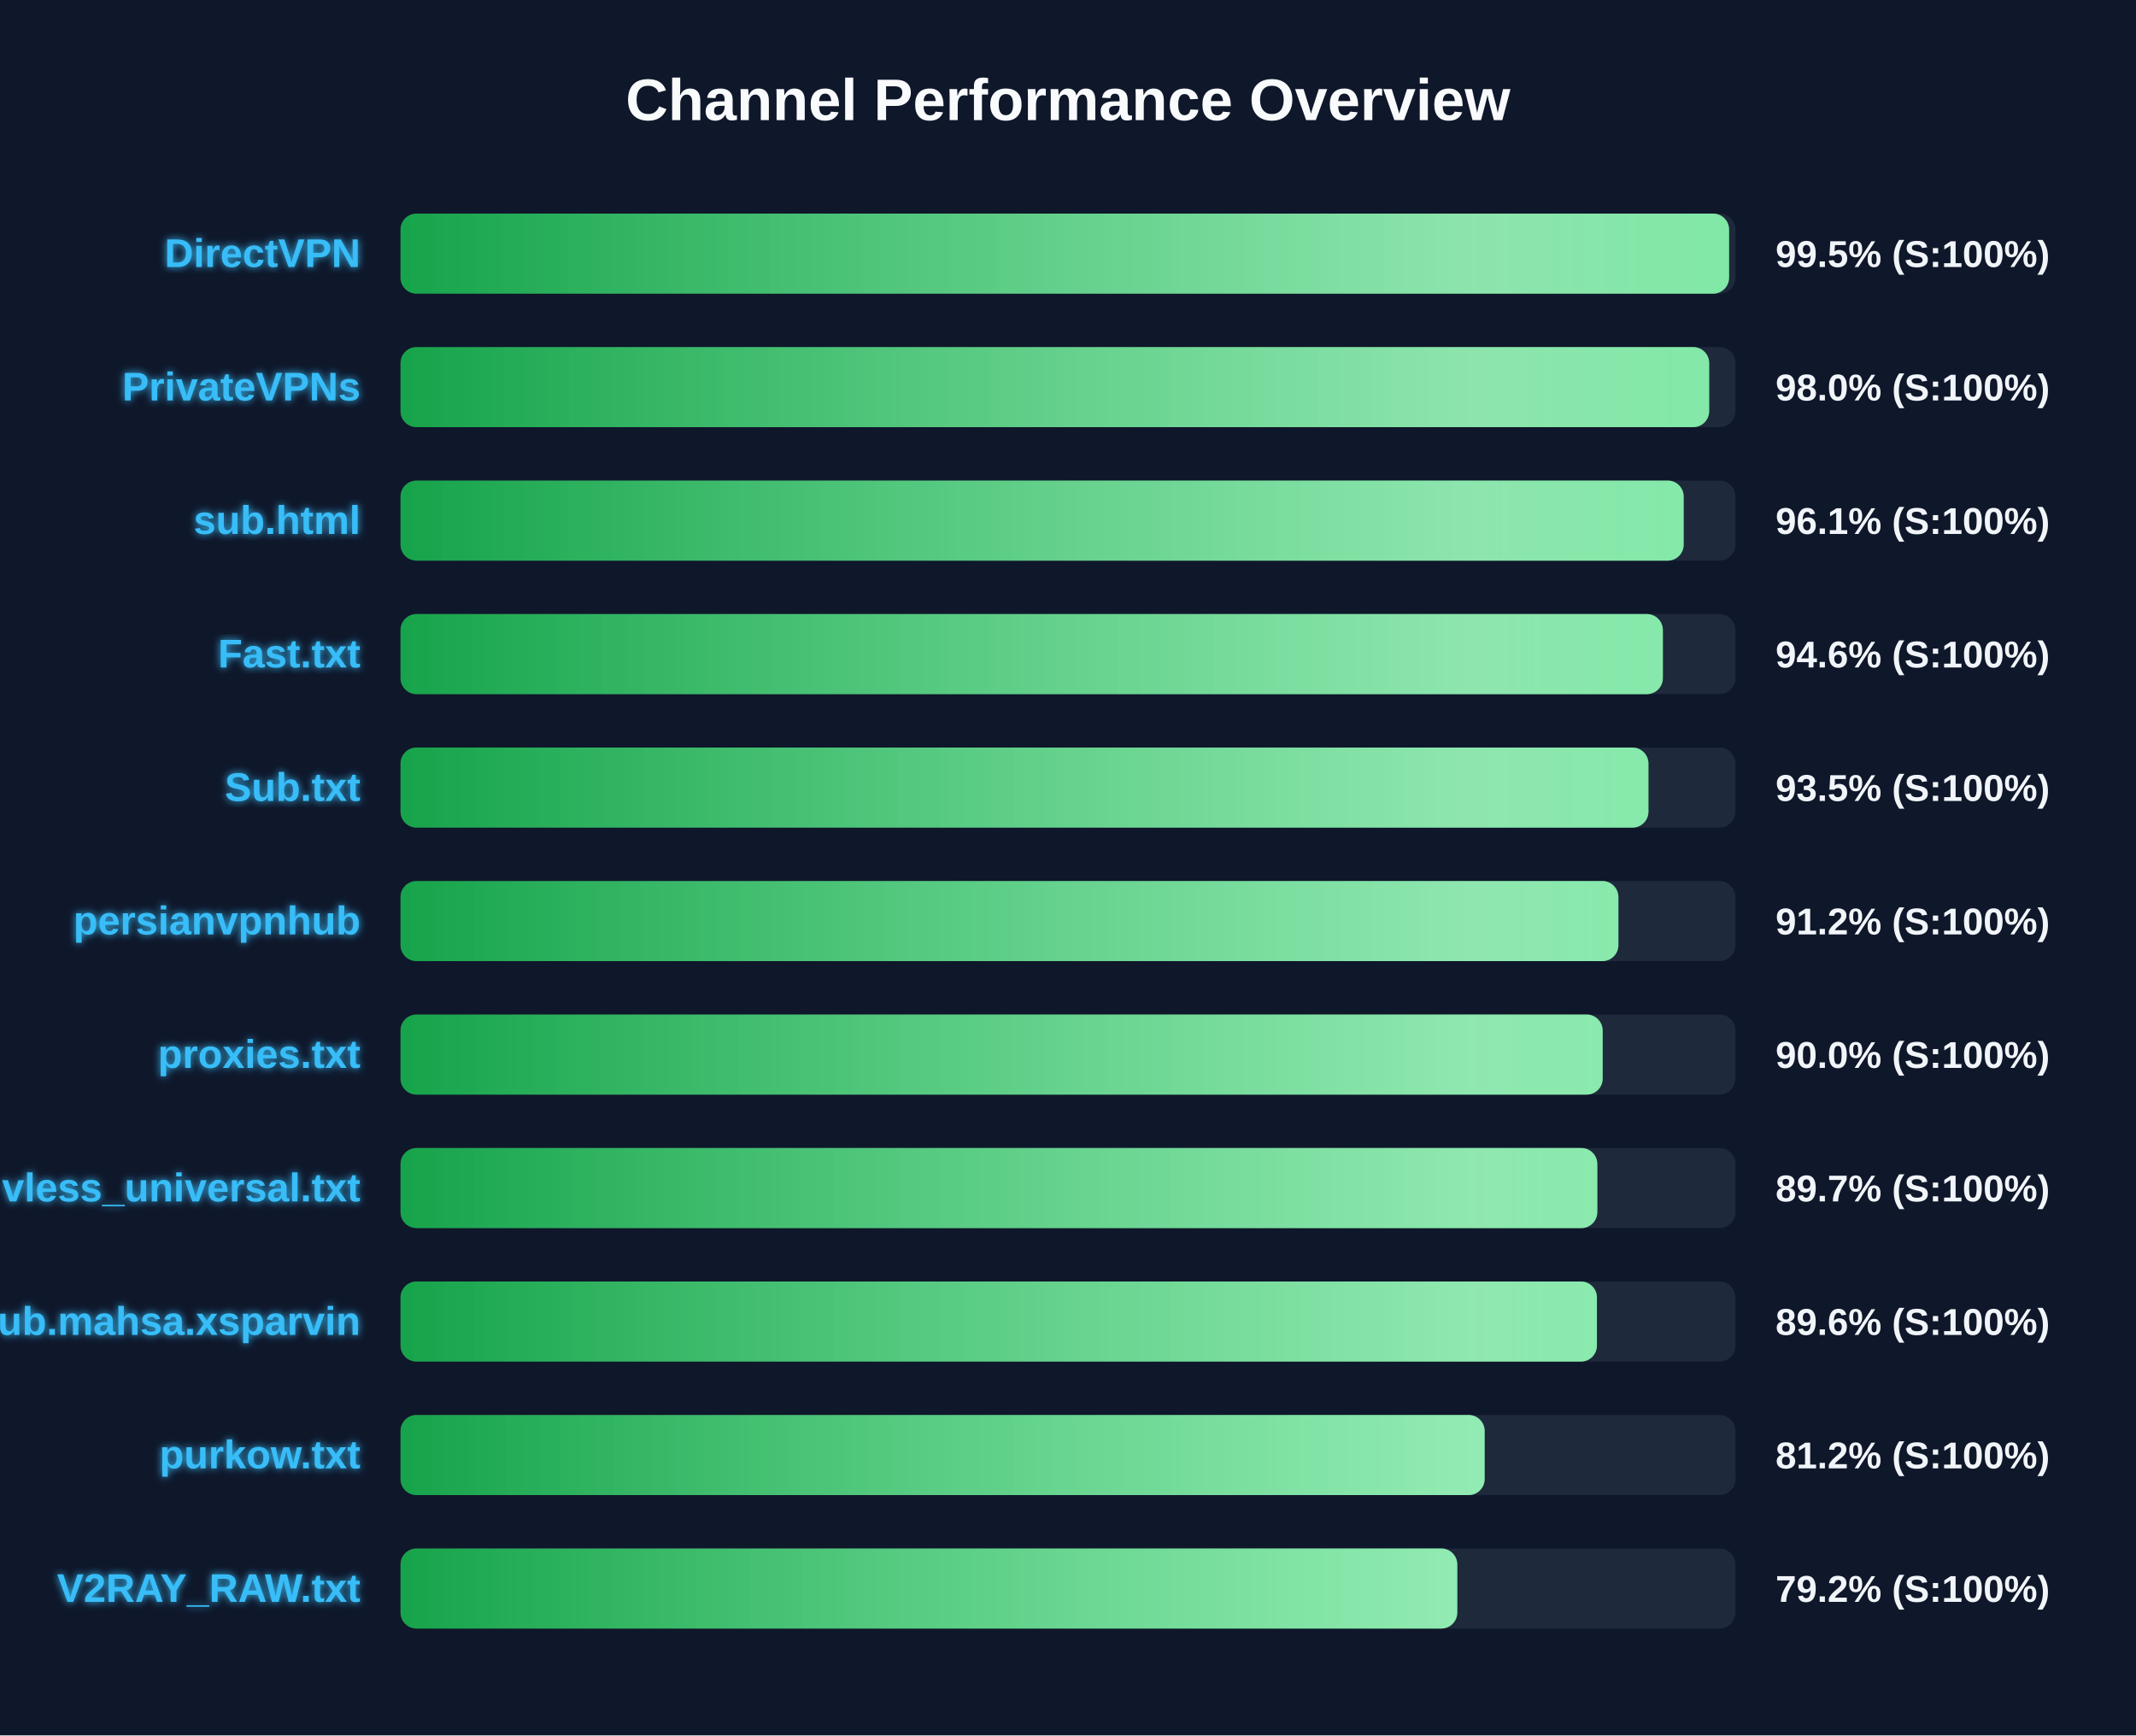
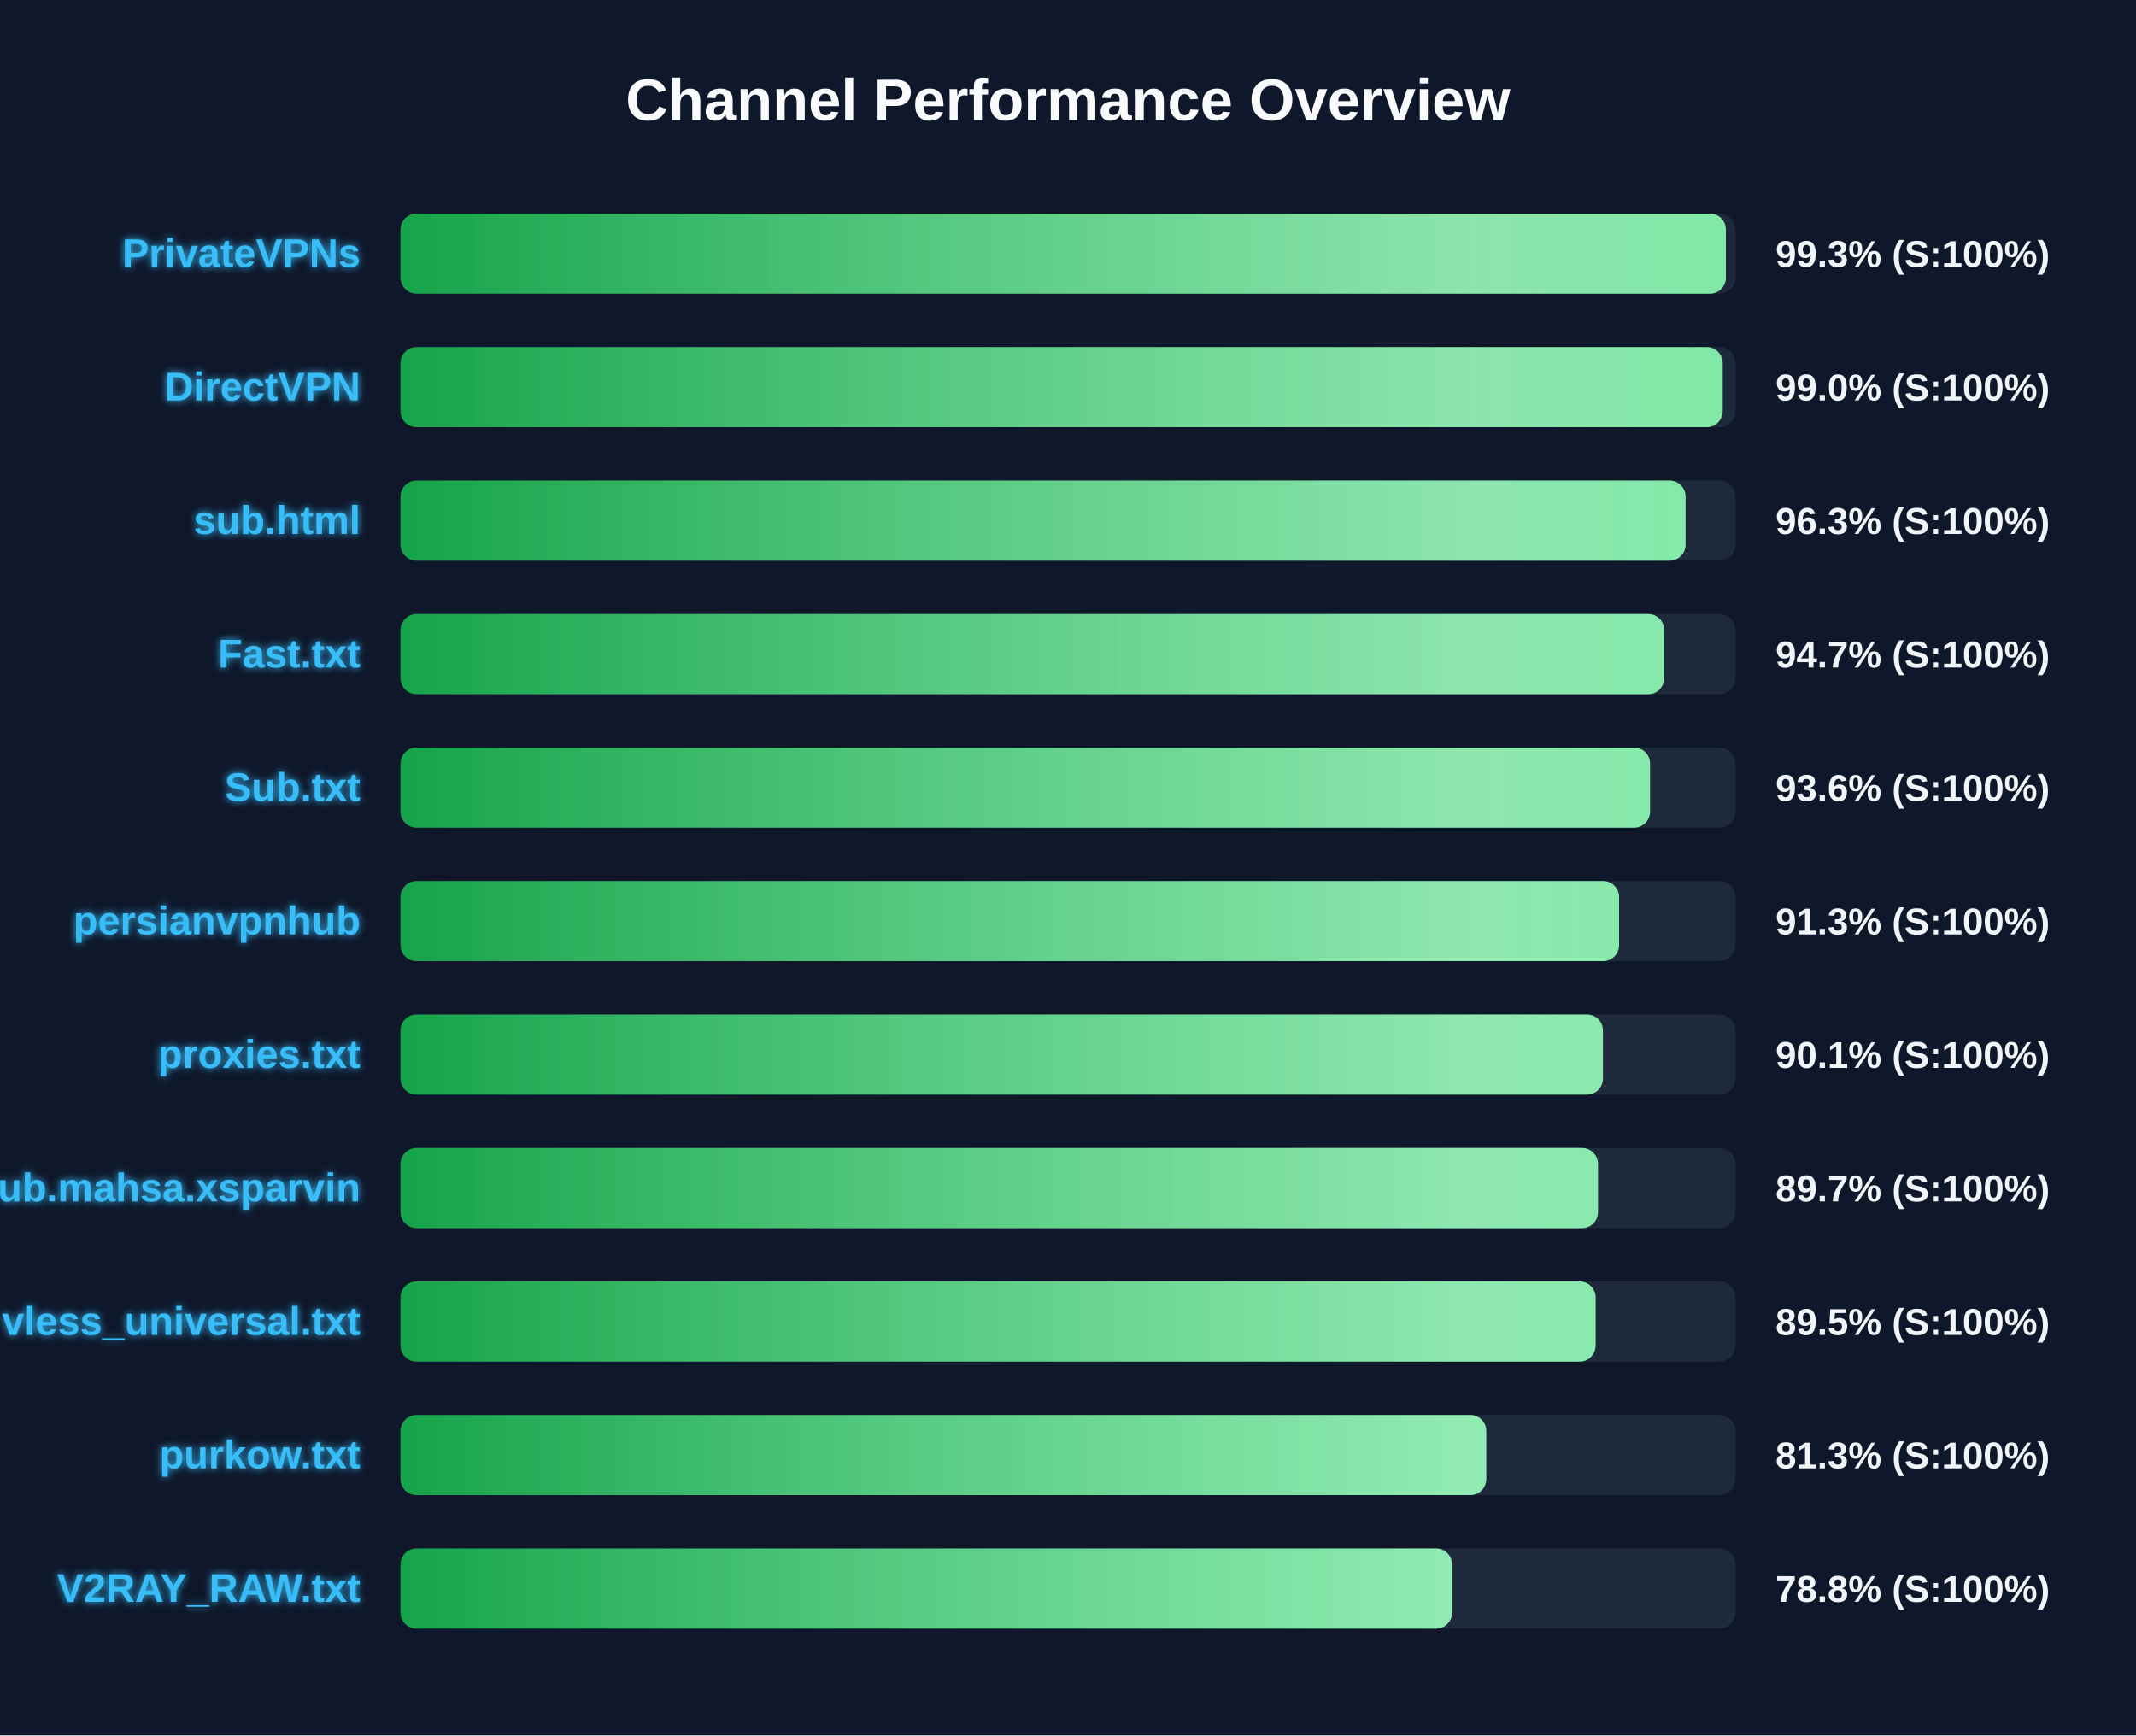
<svg xmlns="http://www.w3.org/2000/svg" width="800" height="650" version="1.1">
  <defs>
    <linearGradient id="grad-green" x1="0%" y1="0%" x2="100%" y2="0%">
      <stop offset="0%" stop-color="#16a34a" />
      <stop offset="100%" stop-color="#4ade80" />
    </linearGradient>
    <linearGradient id="grad-yellow" x1="0%" y1="0%" x2="100%" y2="0%">
      <stop offset="0%" stop-color="#ca8a04" />
      <stop offset="100%" stop-color="#fde047" />
    </linearGradient>
    <linearGradient id="grad-red" x1="0%" y1="0%" x2="100%" y2="0%">
      <stop offset="0%" stop-color="#dc2626" />
      <stop offset="100%" stop-color="#f87171" />
    </linearGradient>
    <linearGradient id="shimmer" x1="0%" y1="0%" x2="100%" y2="0%">
      <stop offset="0%" stop-color="rgba(255,255,255,0)" />
      <stop offset="50%" stop-color="rgba(255,255,255,0.4)" />
      <stop offset="100%" stop-color="rgba(255,255,255,0)" />
    </linearGradient>
    <filter id="glow" x="-20%" y="-20%" width="140%" height="140%">
      <feGaussianBlur stdDeviation="1.5" result="blur" />
      <feComposite in="SourceGraphic" in2="blur" operator="over" />
    </filter>
  </defs>
  <style>
        .bg-rect { fill: #0f172a; }
        .title { font: bold 22px 'Segoe UI', Arial, sans-serif; fill: #f8fafc; }
        .row { font: bold 15px 'Segoe UI', Arial, sans-serif; fill: #38bdf8; filter: url(#glow); }
        .score { font: bold 14px 'Segoe UI', Arial, sans-serif; fill: #f1f5f9; }
        @keyframes shimmer-anim {
            0% { transform: translateX(-100%); }
            100% { transform: translateX(200%); }
        }
        .shimmer-rect {
            animation: shimmer-anim 2.5s infinite linear;
        }
    </style>
  <rect width="100%" height="100%" class="bg-rect" />
  <text x="400" y="45" text-anchor="middle" class="title">Channel Performance Overview</text>
  <rect x="150" y="80" width="500" height="30" fill="#1e293b" rx="6" />
  <clipPath id="clip-0">
-     <rect x="150" y="80" width="497.6" height="30" rx="6" />
+     <rect x="150" y="80" width="496.4" height="30" rx="6" />
  </clipPath>
-   <rect x="150" y="80" width="497.6" height="30" fill="url(#grad-green)" rx="6" />
+   <rect x="150" y="80" width="496.4" height="30" fill="url(#grad-green)" rx="6" />
  <g clip-path="url(#clip-0)">
    <rect x="150" y="80" width="100%" height="30" fill="url(#shimmer)" class="shimmer-rect" />
  </g>
-   <text x="135" y="100" text-anchor="end" class="row">DirectVPN</text>
-   <text x="665" y="100" text-anchor="start" class="score">99.5% (S:100%)</text>
+   <text x="135" y="100" text-anchor="end" class="row">PrivateVPNs</text>
+   <text x="665" y="100" text-anchor="start" class="score">99.3% (S:100%)</text>
  <rect x="150" y="130" width="500" height="30" fill="#1e293b" rx="6" />
  <clipPath id="clip-1">
-     <rect x="150" y="130" width="490.15" height="30" rx="6" />
+     <rect x="150" y="130" width="495.2" height="30" rx="6" />
  </clipPath>
-   <rect x="150" y="130" width="490.15" height="30" fill="url(#grad-green)" rx="6" />
+   <rect x="150" y="130" width="495.2" height="30" fill="url(#grad-green)" rx="6" />
  <g clip-path="url(#clip-1)">
    <rect x="150" y="130" width="100%" height="30" fill="url(#shimmer)" class="shimmer-rect" />
  </g>
-   <text x="135" y="150" text-anchor="end" class="row">PrivateVPNs</text>
-   <text x="665" y="150" text-anchor="start" class="score">98.0% (S:100%)</text>
+   <text x="135" y="150" text-anchor="end" class="row">DirectVPN</text>
+   <text x="665" y="150" text-anchor="start" class="score">99.0% (S:100%)</text>
  <rect x="150" y="180" width="500" height="30" fill="#1e293b" rx="6" />
  <clipPath id="clip-2">
-     <rect x="150" y="180" width="480.6" height="30" rx="6" />
+     <rect x="150" y="180" width="481.3" height="30" rx="6" />
  </clipPath>
-   <rect x="150" y="180" width="480.6" height="30" fill="url(#grad-green)" rx="6" />
+   <rect x="150" y="180" width="481.3" height="30" fill="url(#grad-green)" rx="6" />
  <g clip-path="url(#clip-2)">
    <rect x="150" y="180" width="100%" height="30" fill="url(#shimmer)" class="shimmer-rect" />
  </g>
  <text x="135" y="200" text-anchor="end" class="row">sub.html</text>
-   <text x="665" y="200" text-anchor="start" class="score">96.1% (S:100%)</text>
+   <text x="665" y="200" text-anchor="start" class="score">96.3% (S:100%)</text>
  <rect x="150" y="230" width="500" height="30" fill="#1e293b" rx="6" />
  <clipPath id="clip-3">
-     <rect x="150" y="230" width="472.8" height="30" rx="6" />
+     <rect x="150" y="230" width="473.3" height="30" rx="6" />
  </clipPath>
-   <rect x="150" y="230" width="472.8" height="30" fill="url(#grad-green)" rx="6" />
+   <rect x="150" y="230" width="473.3" height="30" fill="url(#grad-green)" rx="6" />
  <g clip-path="url(#clip-3)">
    <rect x="150" y="230" width="100%" height="30" fill="url(#shimmer)" class="shimmer-rect" />
  </g>
  <text x="135" y="250" text-anchor="end" class="row">Fast.txt</text>
-   <text x="665" y="250" text-anchor="start" class="score">94.6% (S:100%)</text>
+   <text x="665" y="250" text-anchor="start" class="score">94.7% (S:100%)</text>
  <rect x="150" y="280" width="500" height="30" fill="#1e293b" rx="6" />
  <clipPath id="clip-4">
-     <rect x="150" y="280" width="467.4" height="30" rx="6" />
+     <rect x="150" y="280" width="468.0" height="30" rx="6" />
  </clipPath>
-   <rect x="150" y="280" width="467.4" height="30" fill="url(#grad-green)" rx="6" />
+   <rect x="150" y="280" width="468.0" height="30" fill="url(#grad-green)" rx="6" />
  <g clip-path="url(#clip-4)">
    <rect x="150" y="280" width="100%" height="30" fill="url(#shimmer)" class="shimmer-rect" />
  </g>
  <text x="135" y="300" text-anchor="end" class="row">Sub.txt</text>
-   <text x="665" y="300" text-anchor="start" class="score">93.5% (S:100%)</text>
+   <text x="665" y="300" text-anchor="start" class="score">93.6% (S:100%)</text>
  <rect x="150" y="330" width="500" height="30" fill="#1e293b" rx="6" />
  <clipPath id="clip-5">
-     <rect x="150" y="330" width="456.15" height="30" rx="6" />
+     <rect x="150" y="330" width="456.4" height="30" rx="6" />
  </clipPath>
-   <rect x="150" y="330" width="456.15" height="30" fill="url(#grad-green)" rx="6" />
+   <rect x="150" y="330" width="456.4" height="30" fill="url(#grad-green)" rx="6" />
  <g clip-path="url(#clip-5)">
    <rect x="150" y="330" width="100%" height="30" fill="url(#shimmer)" class="shimmer-rect" />
  </g>
  <text x="135" y="350" text-anchor="end" class="row">persianvpnhub</text>
-   <text x="665" y="350" text-anchor="start" class="score">91.2% (S:100%)</text>
+   <text x="665" y="350" text-anchor="start" class="score">91.3% (S:100%)</text>
  <rect x="150" y="380" width="500" height="30" fill="#1e293b" rx="6" />
  <clipPath id="clip-6">
-     <rect x="150" y="380" width="450.25" height="30" rx="6" />
+     <rect x="150" y="380" width="450.35" height="30" rx="6" />
  </clipPath>
-   <rect x="150" y="380" width="450.25" height="30" fill="url(#grad-green)" rx="6" />
+   <rect x="150" y="380" width="450.35" height="30" fill="url(#grad-green)" rx="6" />
  <g clip-path="url(#clip-6)">
    <rect x="150" y="380" width="100%" height="30" fill="url(#shimmer)" class="shimmer-rect" />
  </g>
  <text x="135" y="400" text-anchor="end" class="row">proxies.txt</text>
-   <text x="665" y="400" text-anchor="start" class="score">90.0% (S:100%)</text>
+   <text x="665" y="400" text-anchor="start" class="score">90.1% (S:100%)</text>
  <rect x="150" y="430" width="500" height="30" fill="#1e293b" rx="6" />
  <clipPath id="clip-7">
-     <rect x="150" y="430" width="448.25" height="30" rx="6" />
+     <rect x="150" y="430" width="448.5" height="30" rx="6" />
  </clipPath>
-   <rect x="150" y="430" width="448.25" height="30" fill="url(#grad-green)" rx="6" />
+   <rect x="150" y="430" width="448.5" height="30" fill="url(#grad-green)" rx="6" />
  <g clip-path="url(#clip-7)">
    <rect x="150" y="430" width="100%" height="30" fill="url(#shimmer)" class="shimmer-rect" />
  </g>
-   <text x="135" y="450" text-anchor="end" class="row">vless_universal.txt</text>
+   <text x="135" y="450" text-anchor="end" class="row">Sub.mahsa.xsparvin</text>
  <text x="665" y="450" text-anchor="start" class="score">89.7% (S:100%)</text>
  <rect x="150" y="480" width="500" height="30" fill="#1e293b" rx="6" />
  <clipPath id="clip-8">
-     <rect x="150" y="480" width="448.1" height="30" rx="6" />
+     <rect x="150" y="480" width="447.6" height="30" rx="6" />
  </clipPath>
-   <rect x="150" y="480" width="448.1" height="30" fill="url(#grad-green)" rx="6" />
+   <rect x="150" y="480" width="447.6" height="30" fill="url(#grad-green)" rx="6" />
  <g clip-path="url(#clip-8)">
    <rect x="150" y="480" width="100%" height="30" fill="url(#shimmer)" class="shimmer-rect" />
  </g>
-   <text x="135" y="500" text-anchor="end" class="row">Sub.mahsa.xsparvin</text>
-   <text x="665" y="500" text-anchor="start" class="score">89.6% (S:100%)</text>
+   <text x="135" y="500" text-anchor="end" class="row">vless_universal.txt</text>
+   <text x="665" y="500" text-anchor="start" class="score">89.5% (S:100%)</text>
  <rect x="150" y="530" width="500" height="30" fill="#1e293b" rx="6" />
  <clipPath id="clip-9">
-     <rect x="150" y="530" width="406.05" height="30" rx="6" />
+     <rect x="150" y="530" width="406.65" height="30" rx="6" />
  </clipPath>
-   <rect x="150" y="530" width="406.05" height="30" fill="url(#grad-green)" rx="6" />
+   <rect x="150" y="530" width="406.65" height="30" fill="url(#grad-green)" rx="6" />
  <g clip-path="url(#clip-9)">
    <rect x="150" y="530" width="100%" height="30" fill="url(#shimmer)" class="shimmer-rect" />
  </g>
  <text x="135" y="550" text-anchor="end" class="row">purkow.txt</text>
-   <text x="665" y="550" text-anchor="start" class="score">81.2% (S:100%)</text>
+   <text x="665" y="550" text-anchor="start" class="score">81.3% (S:100%)</text>
  <rect x="150" y="580" width="500" height="30" fill="#1e293b" rx="6" />
  <clipPath id="clip-10">
-     <rect x="150" y="580" width="395.8" height="30" rx="6" />
+     <rect x="150" y="580" width="393.85" height="30" rx="6" />
  </clipPath>
-   <rect x="150" y="580" width="395.8" height="30" fill="url(#grad-green)" rx="6" />
+   <rect x="150" y="580" width="393.85" height="30" fill="url(#grad-green)" rx="6" />
  <g clip-path="url(#clip-10)">
    <rect x="150" y="580" width="100%" height="30" fill="url(#shimmer)" class="shimmer-rect" />
  </g>
  <text x="135" y="600" text-anchor="end" class="row">V2RAY_RAW.txt</text>
-   <text x="665" y="600" text-anchor="start" class="score">79.2% (S:100%)</text>
+   <text x="665" y="600" text-anchor="start" class="score">78.8% (S:100%)</text>
</svg>
